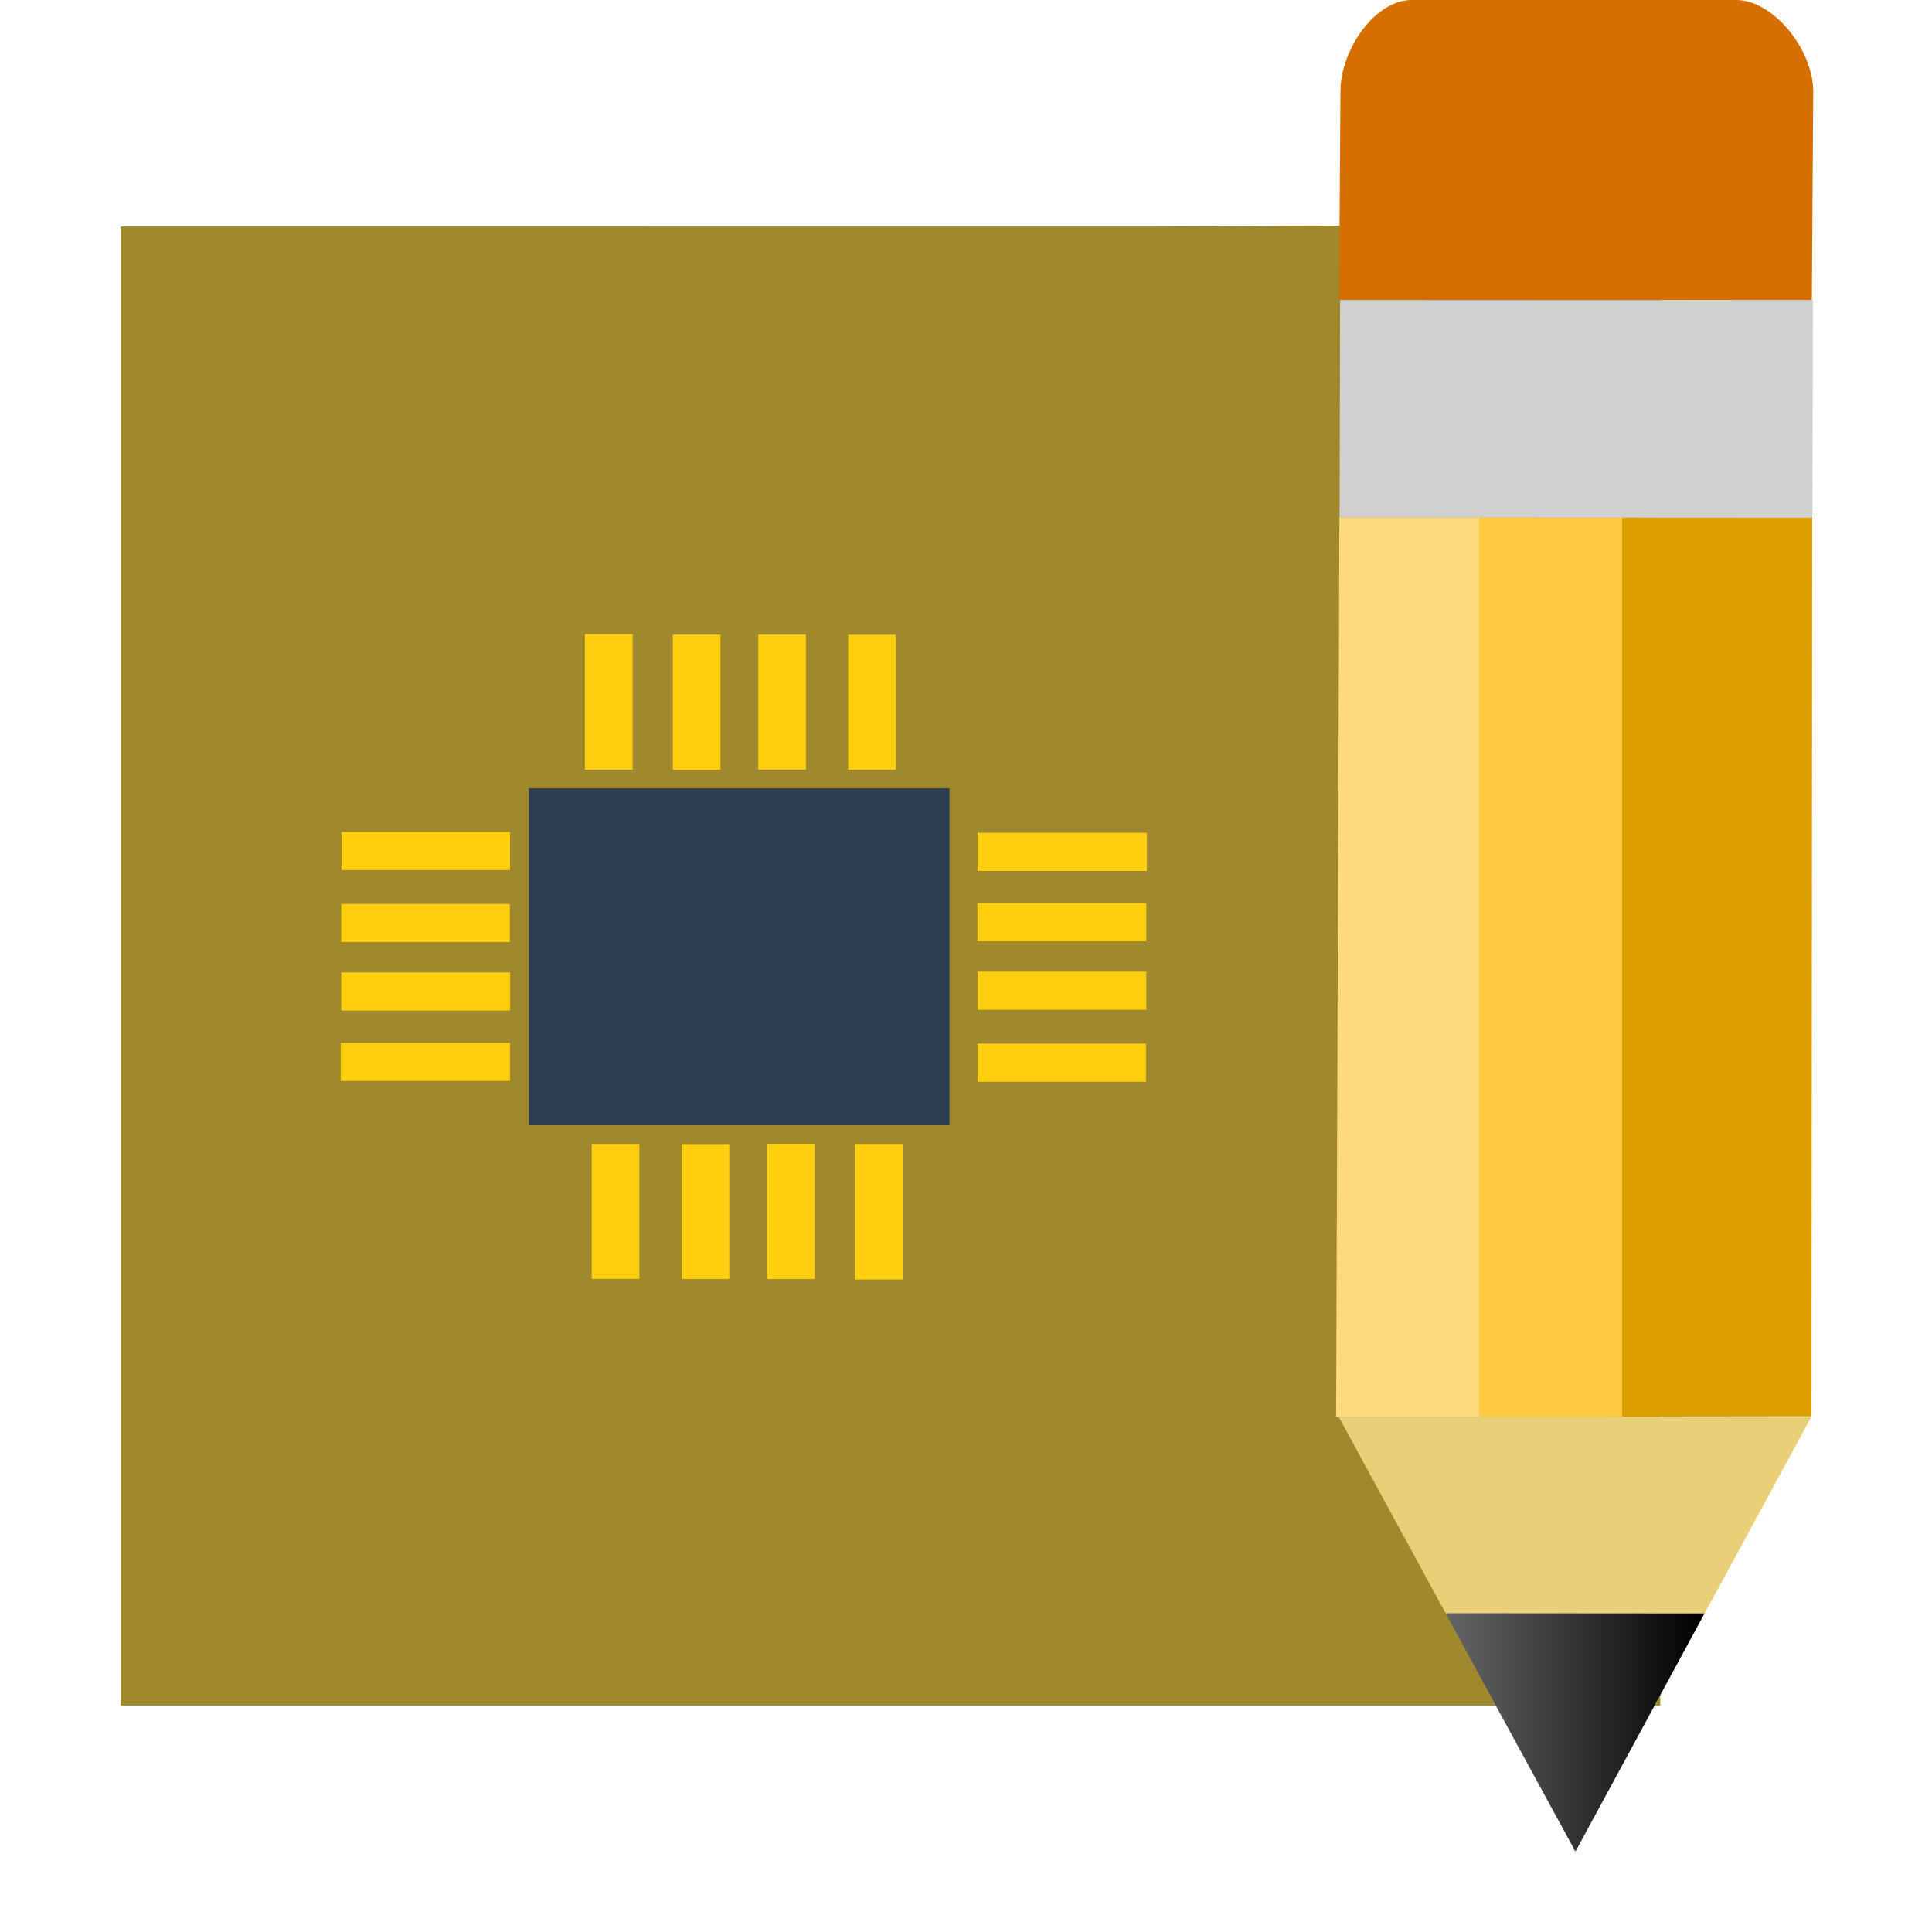
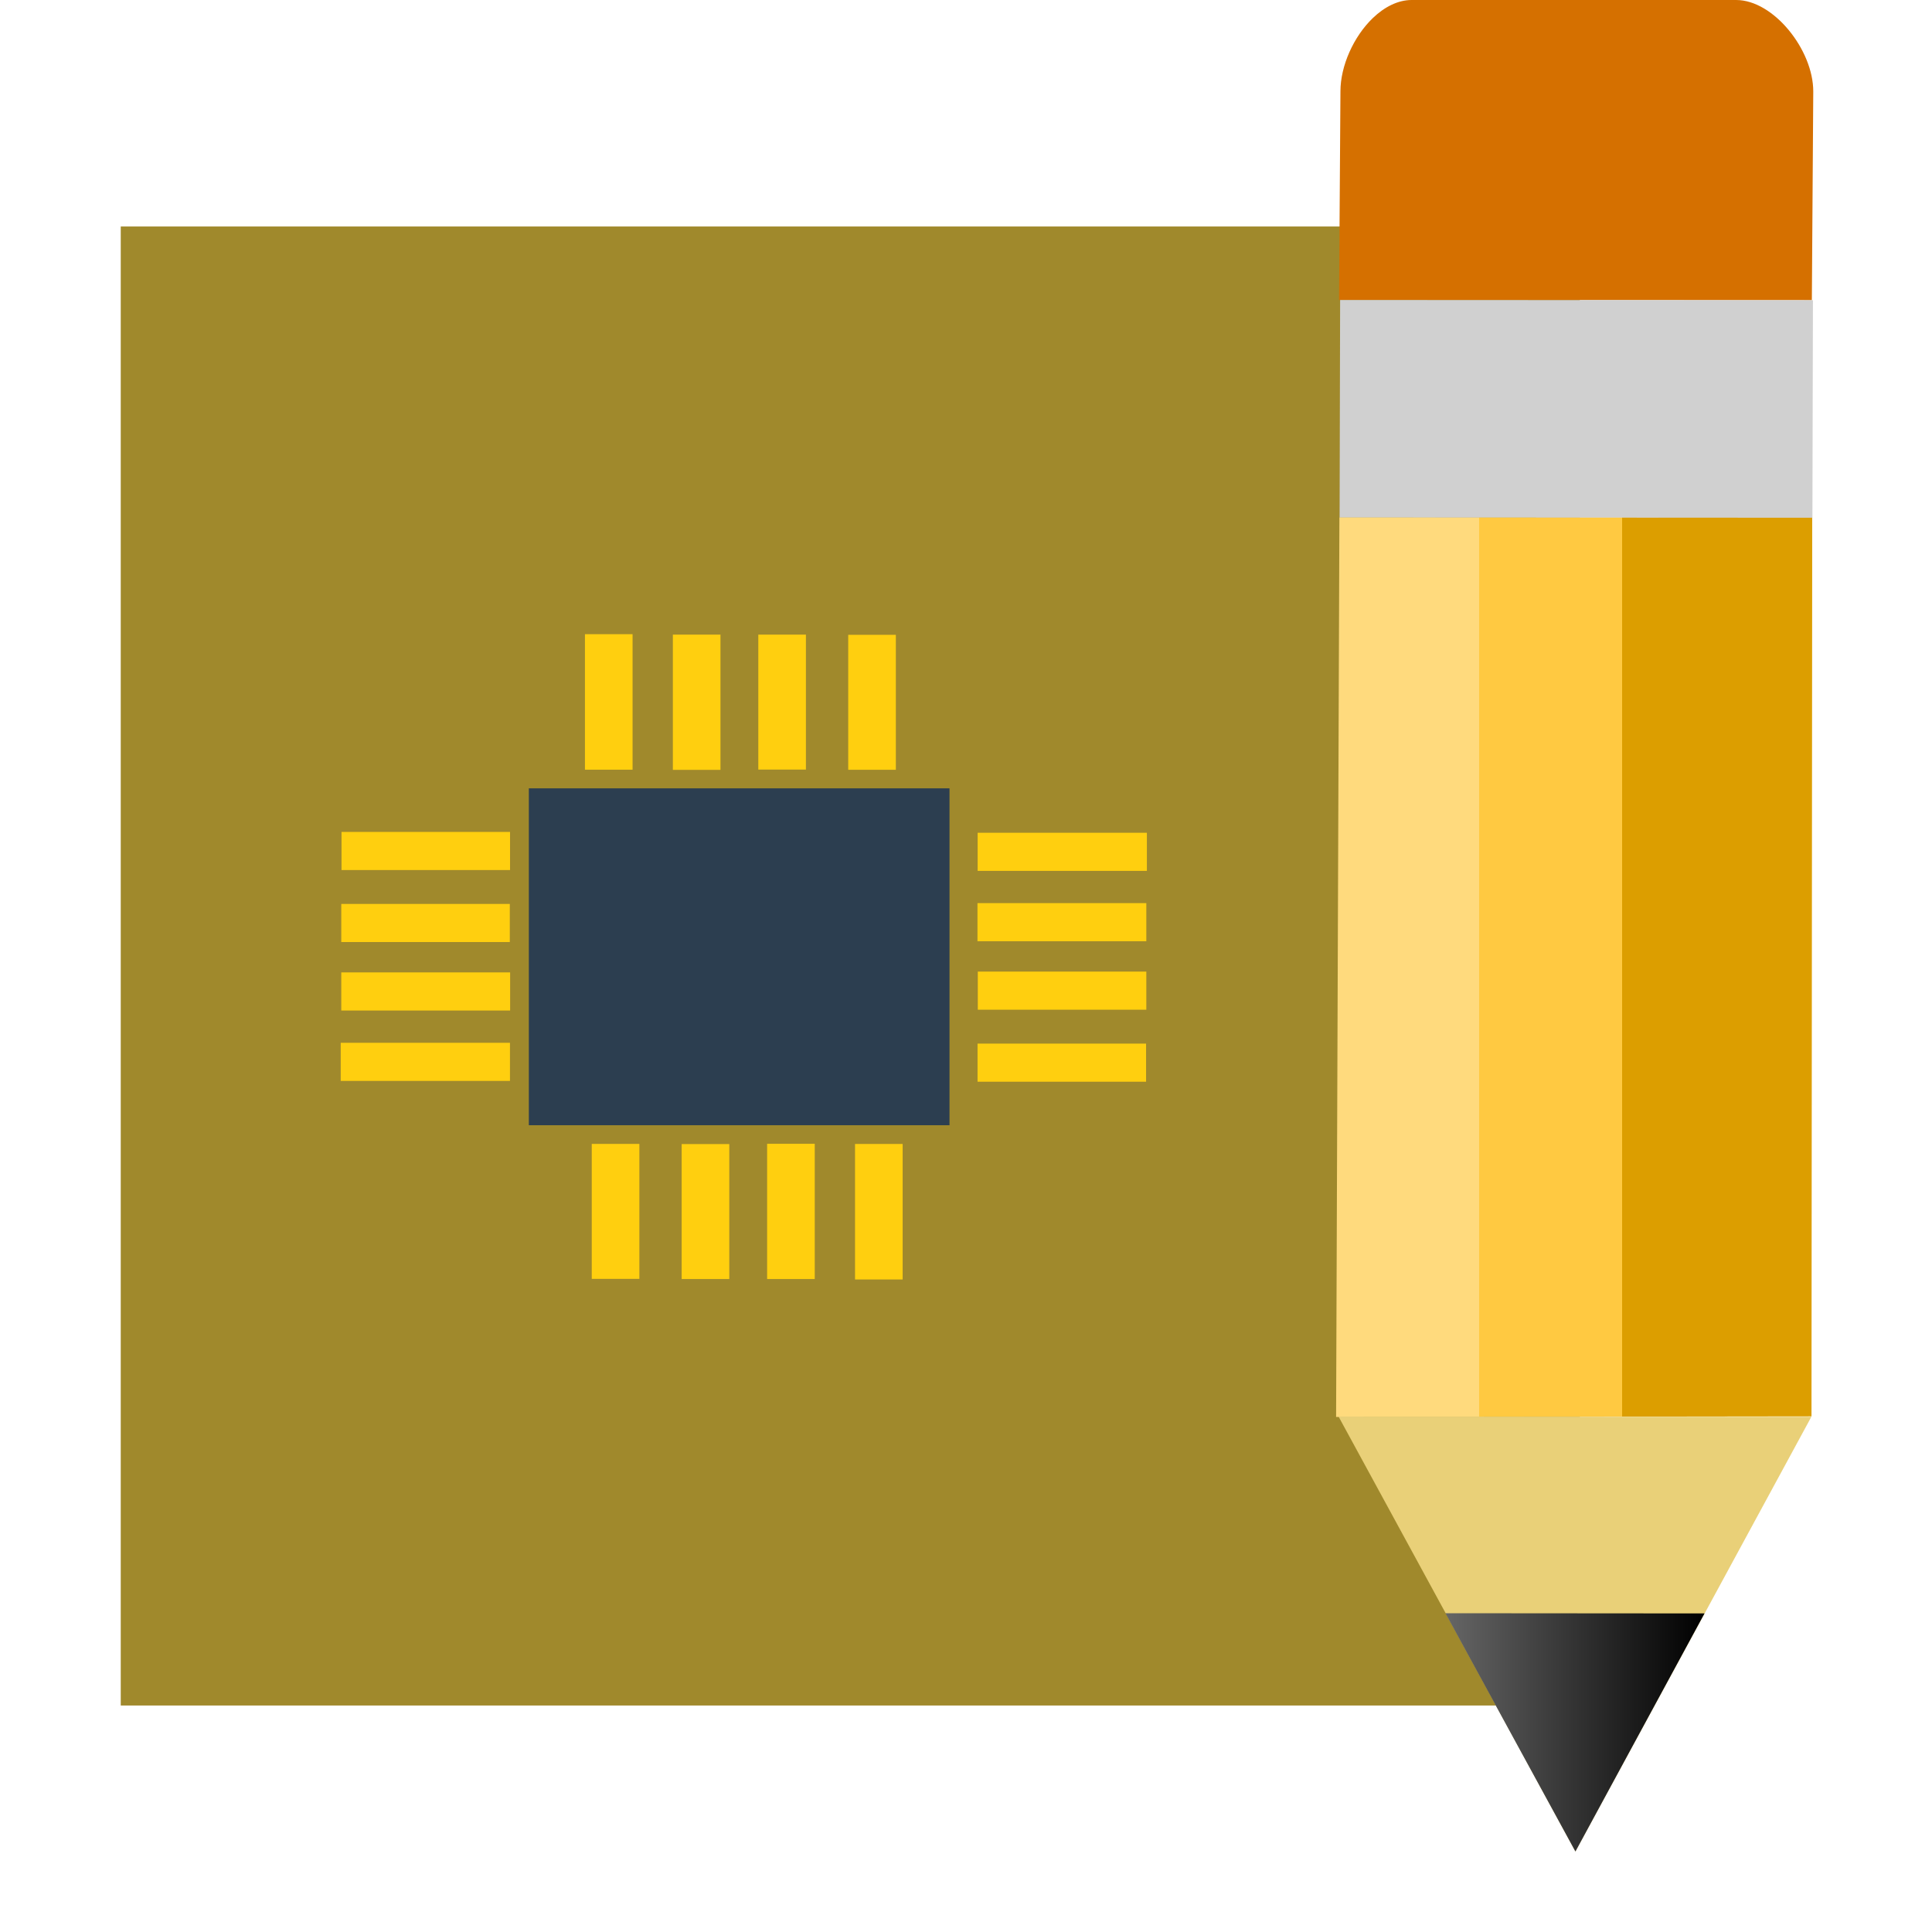
<svg xmlns="http://www.w3.org/2000/svg" xmlns:xlink="http://www.w3.org/1999/xlink" width="48" version="1.1" height="48">
  <defs>
    <linearGradient id="linearGradient3770">
      <stop offset="0" style="stop-color:#ffda7d" />
      <stop offset="0.3" style="stop-color:#ffda7d" />
      <stop offset="0.3" style="stop-color:#ffc941" />
      <stop offset="0.6" style="stop-color:#ffc941" />
      <stop offset="0.6" style="stop-color:#dc9e00" />
      <stop offset="1" style="stop-color:#dc9e00" />
    </linearGradient>
    <linearGradient id="linearGradient933">
      <stop offset="0" style="stop-color:#666" />
      <stop offset="1" />
    </linearGradient>
+     <linearGradient gradientTransform="matrix(1.062127,0,0,1.062127,-3.198567,-1.163422)" id="linearGradient3849" xlink:href="#linearGradient3770" y1="23.72" y2="23.72" x1="34.265" x2="45.402" gradientUnits="userSpaceOnUse" />
    <linearGradient xlink:href="#linearGradient933" id="linearGradient935" y1="43.04" x1="35.911" y2="43.04" x2="42.348" gradientUnits="userSpaceOnUse" />
-     <linearGradient gradientTransform="matrix(1.062127,0,0,1.062127,-3.198567,-1.163422)" id="linearGradient3849" xlink:href="#linearGradient3770" y1="23.72" y2="23.72" x1="34.265" x2="45.402" gradientUnits="userSpaceOnUse" />
  </defs>
-   <path style="fill:#a0892c" d="m 3,5.627 0,36.746 38.25,0 0,-36.8 -12.618,.055 z " />
+   <path style="fill:#a0892c" d="M 3,5.627 V 42.373 H 39.25 V 5.627 Z" />
  <g style="fill-rule:evenodd">
    <rect width="10.451" x="13.139" y="19.586" height="8.37" style="fill:#2c3e50" />
    <g style="fill:#ffcf0f">
      <rect width="1.183" x="14.533" y="15.756" height="3.367" />
      <rect width="1.183" x="16.717" y="15.767" height="3.36" />
      <rect width="1.183" x="18.84" y="15.767" height="3.353" />
      <rect width="1.183" x="21.074" y="15.772" height="3.353" />
      <rect width="0.947" x="20.69" y="-28.494" height="4.205" transform="rotate(90)" />
      <rect width="0.947" x="22.438" y="-28.48" height="4.195" transform="rotate(90)" />
      <rect width="0.947" x="24.139" y="-28.48" height="4.187" transform="rotate(90)" />
      <rect width="0.947" x="25.928" y="-28.474" height="4.187" transform="rotate(90)" />
      <rect width="1.183" x="-22.426" y="-31.788" height="3.367" transform="scale(-1)" />
      <rect width="1.183" x="-20.242" y="-31.777" height="3.36" transform="scale(-1)" />
      <rect width="1.183" x="-18.119" y="-31.777" height="3.353" transform="scale(-1)" />
      <rect width="1.183" x="-15.885" y="-31.773" height="3.353" transform="scale(-1)" />
      <rect width="0.947" x="-26.855" y="8.465" height="4.205" transform="rotate(-90)" />
      <rect width="0.947" x="-25.106" y="8.479" height="4.195" transform="rotate(-90)" />
      <rect width="0.947" x="-23.405" y="8.479" height="4.187" transform="rotate(-90)" />
      <rect width="0.947" x="-21.616" y="8.485" height="4.187" transform="rotate(-90)" />
    </g>
-     <path style="fill:#d57000" d="m 34.107,.449 c -0.478,0.46 -0.804,1.189 -0.804,1.819 l -.035,5.185 11.747,.005 .035,-5.185 c 0,-1.036 -0.987,-2.272 -1.915,-2.273 l -8.064,0 c -0.339,-0 -0.677,0.173 -0.964,0.449 Z " />
+     <path style="fill:#d57000" d="m 34.107,0.449 c -0.478,0.46 -0.804,1.189 -0.804,1.819 l -0.035,5.185 11.747,0.005 0.035,-5.185 C 45.051,1.237 44.063,0 43.135,0 l -8.064,0 C 34.732,0 34.394,0.173 34.107,0.449 Z" />
    <path style="fill:#d0d0d0" d="m 33.295,7.453 -.013,5.407 11.747,.005 .013,-5.406 z " />
    <path style="fill:url(#linearGradient3849)" d="m 33.277,12.857 -.082,22.347 11.811,-.015 .018,-22.326 z " />
-     <path style="fill:#e9d078" d="m 33.256,35.194 5.885,10.806 5.862,-10.801 -11.747,-.005 Z " />
-     <path style="fill:url(#linearGradient935)" d="m 35.911,40.08 3.23,5.92 3.207,-5.915 -6.436,-.005 Z " />
+     <path style="fill:#e9d078" d="M 33.256,35.194 39.141,46 45.003,35.199 33.256,35.194 Z" />
+     <path style="fill:url(#linearGradient935)" d="M 35.911,40.08 39.141,46 42.348,40.085 35.911,40.08 Z" />
  </g>
</svg>
